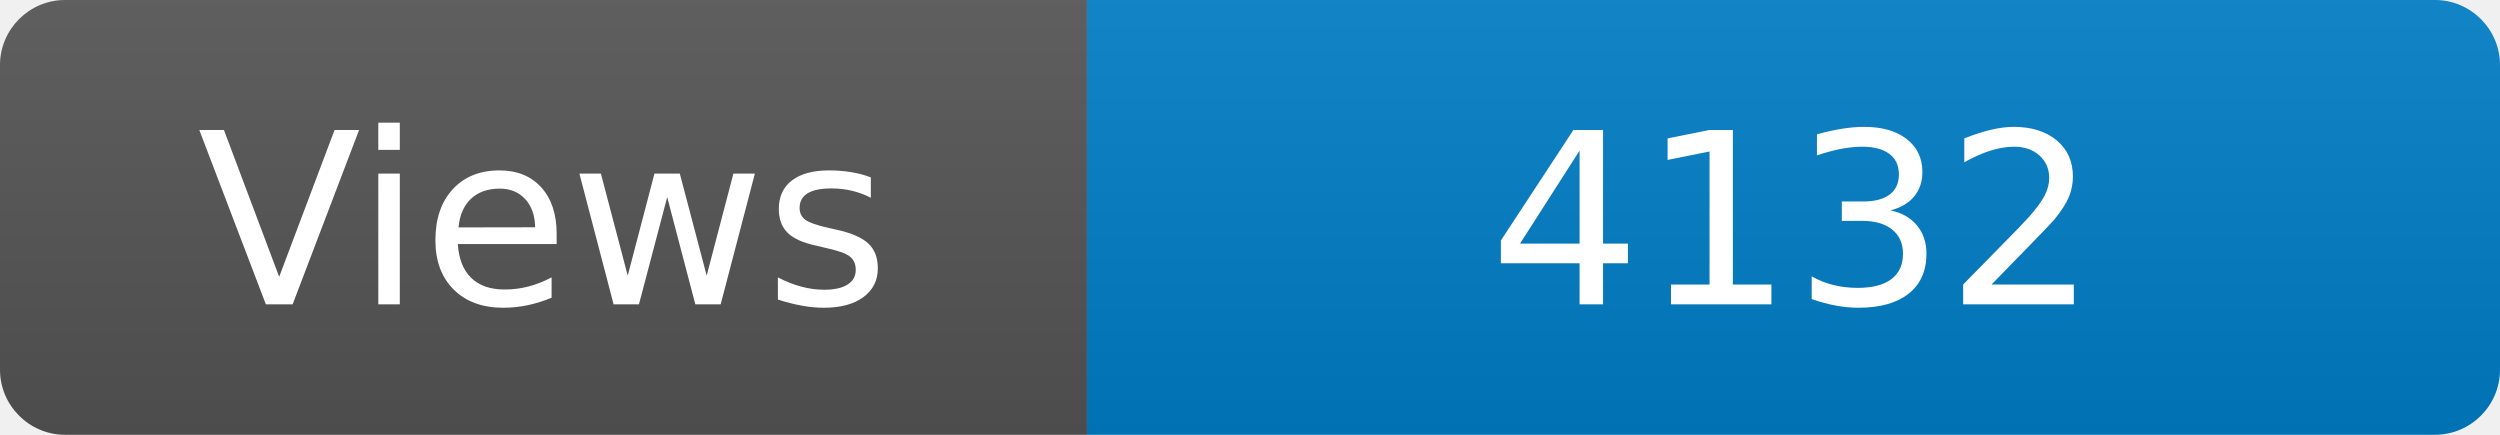
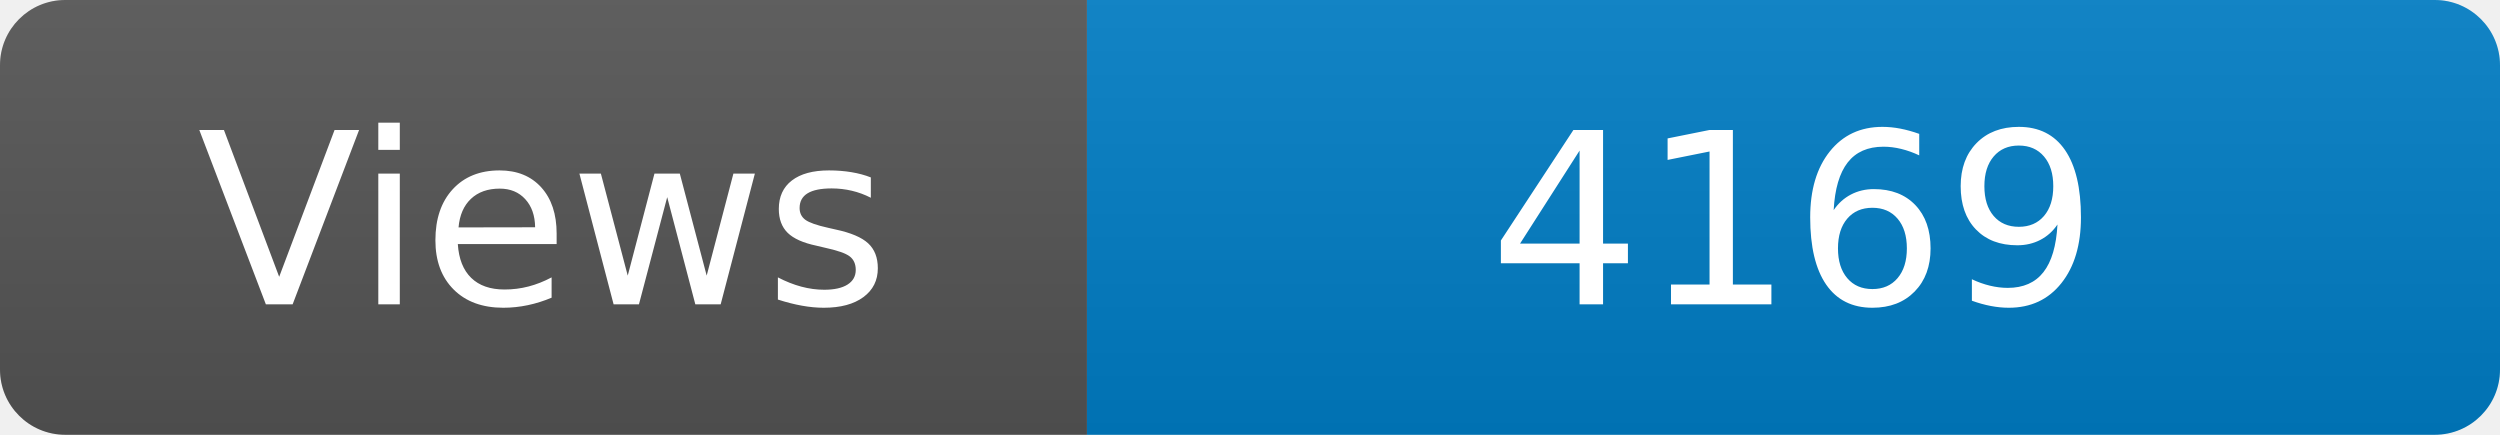
<svg xmlns="http://www.w3.org/2000/svg" width="115" height="20" role="img" aria-label="Maintained?: yes">
  <linearGradient id="s" x2="0" y2="100%">
    <stop offset="0" stop-color="#bbb" stop-opacity=".1" />
    <stop offset="1" stop-opacity=".1" />
  </linearGradient>
  <clipPath id="r">
    <rect width="115" height="20" rx="3" fill="#fff" />
  </clipPath>
  <g clip-path="url(#r)">
    <rect width="50" height="20" fill="#555" />
    <rect x="50" width="160" height="20" fill="#007ec6" />
    <rect width="115" height="20" fill="url(#s)" />
  </g>
  <g fill="#fff" text-anchor="middle" font-family="Verdana,Geneva,DejaVu Sans,sans-serif" font-size="110">
    <text x="250" y="140" transform="scale(.1)" fill="#fff">Views</text>
-     <text x="825" y="140" transform="scale(.1)" fill="#fff">4132</text>
+     <text x="825" y="140" transform="scale(.1)" fill="#fff">4169</text>
  </g>
</svg>
